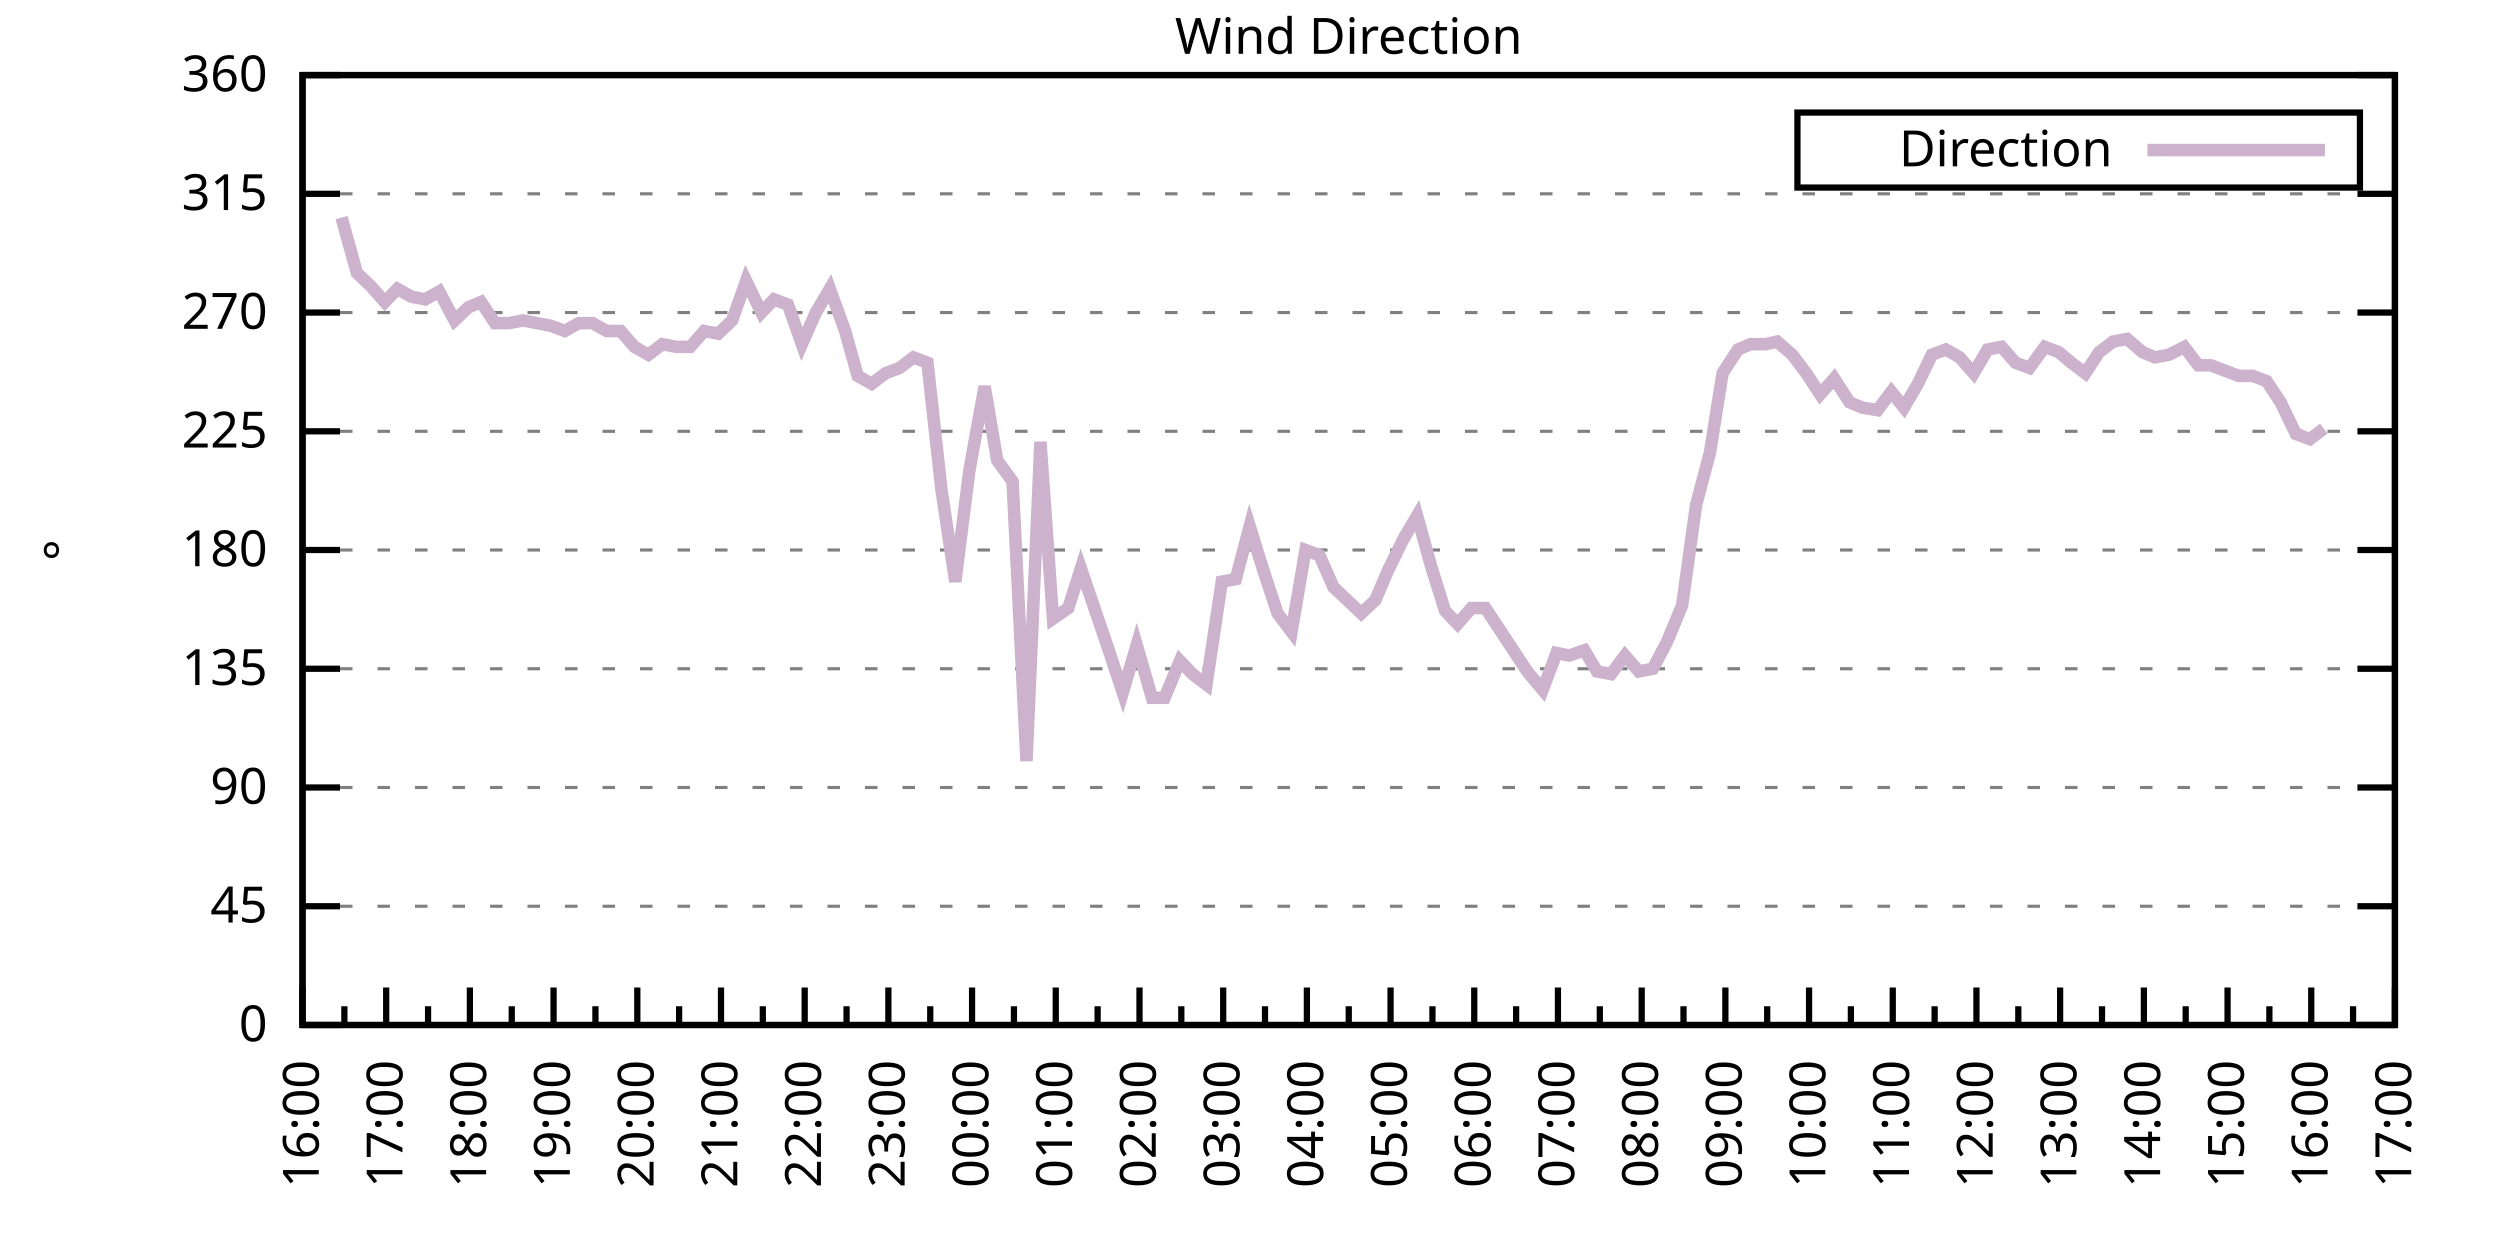
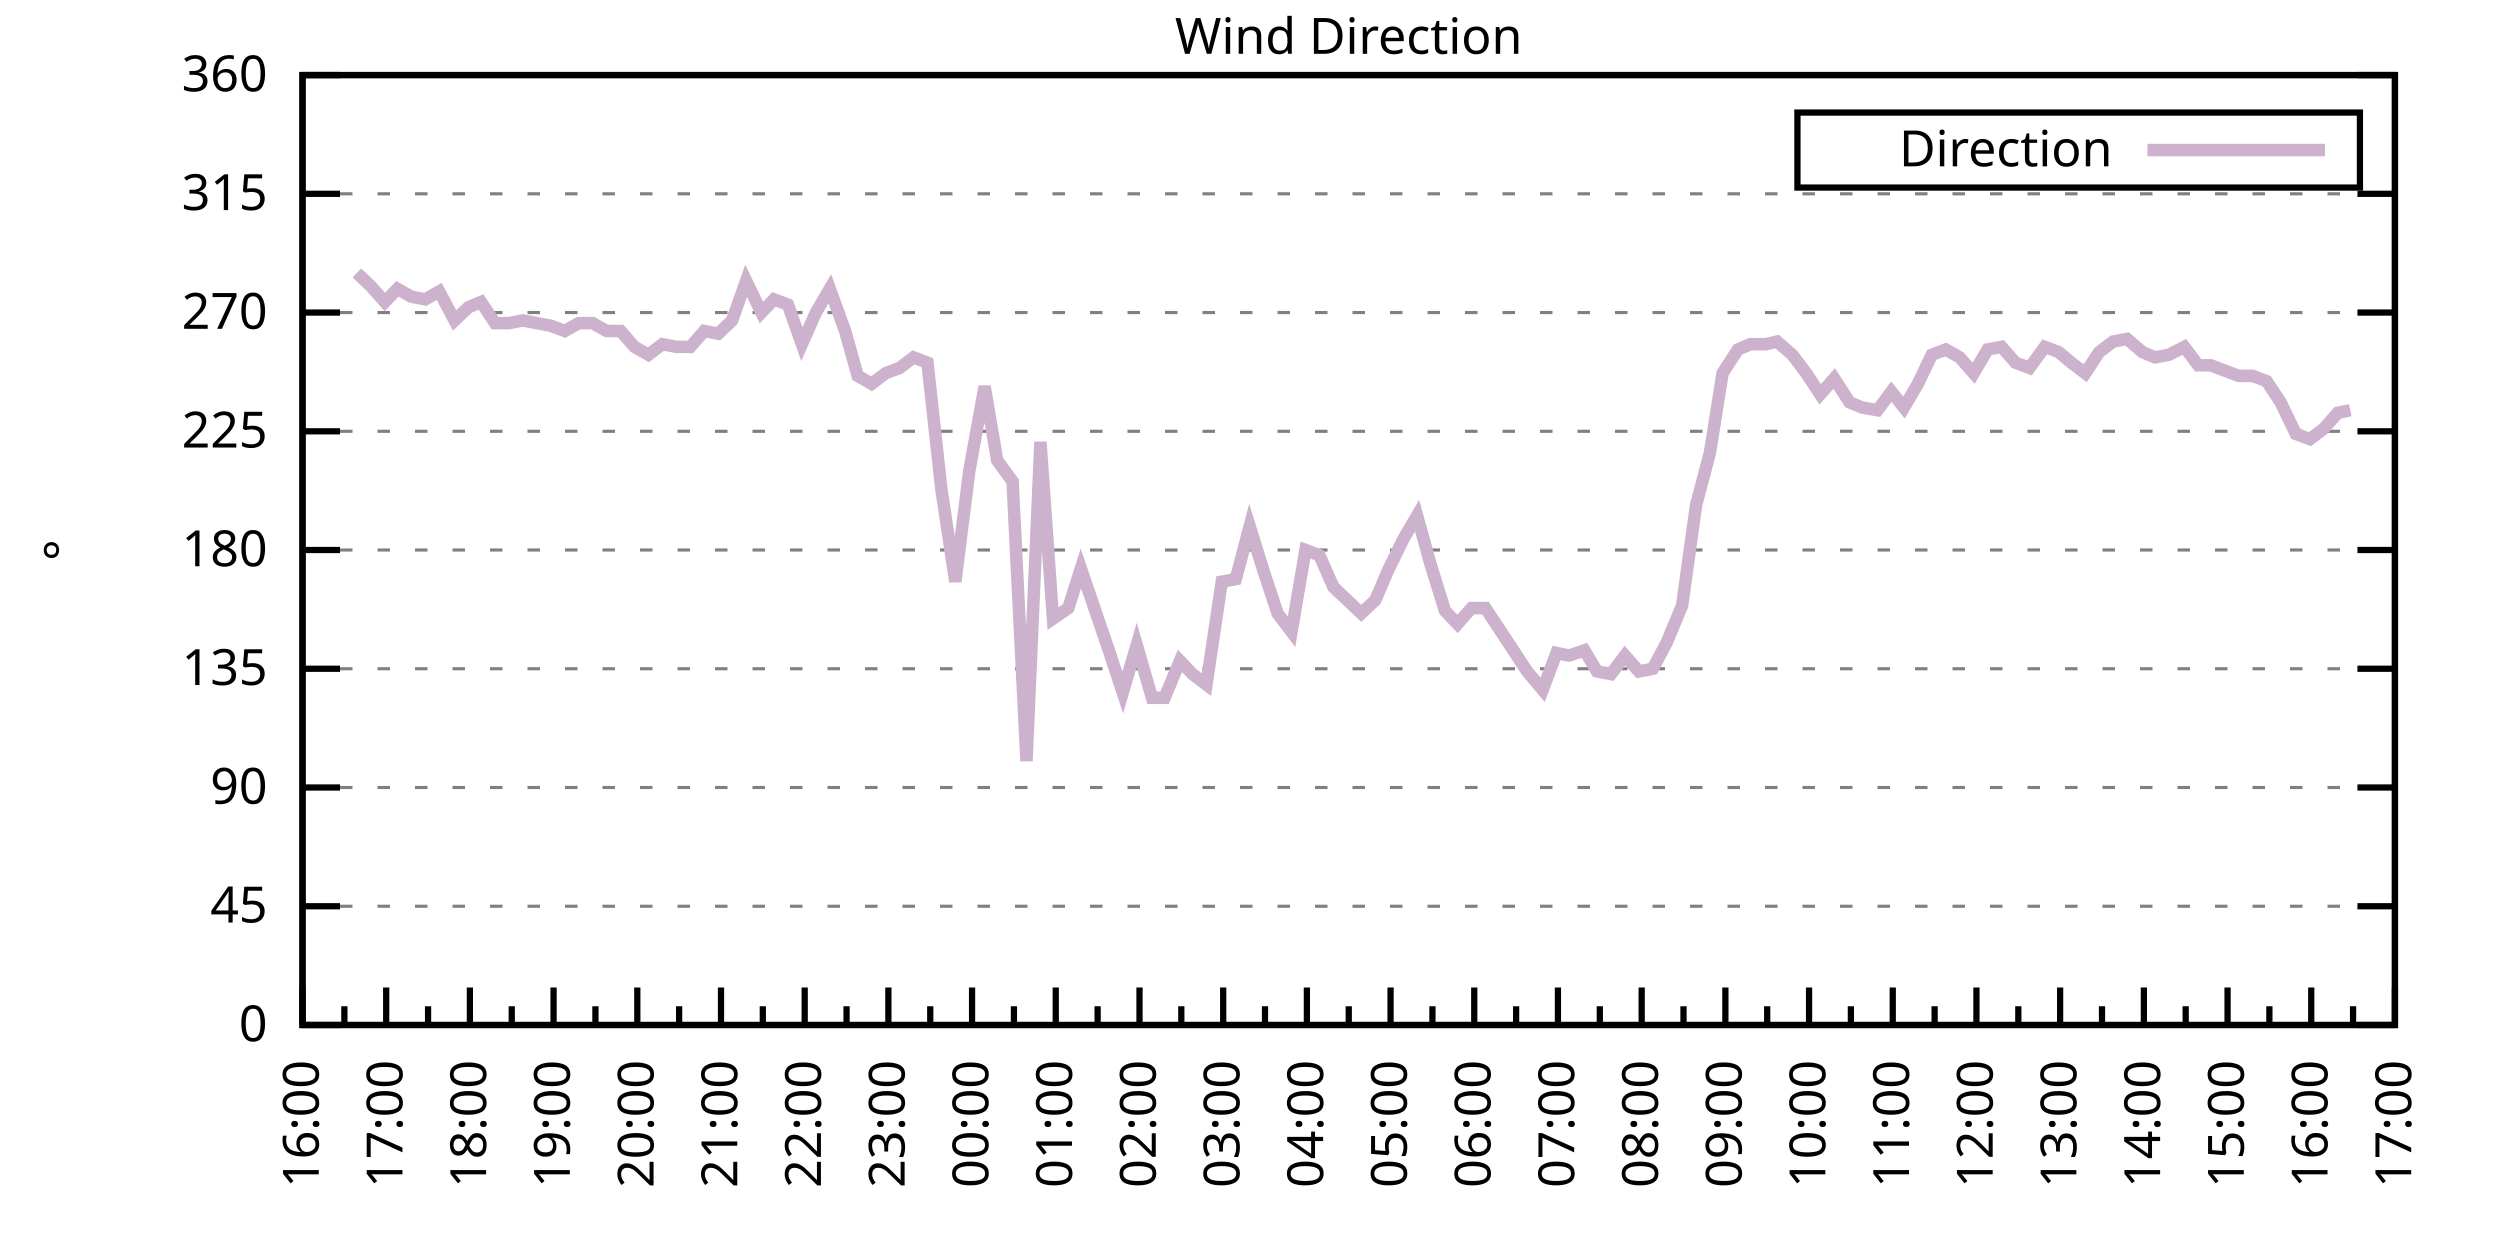
<svg xmlns="http://www.w3.org/2000/svg" xmlns:xlink="http://www.w3.org/1999/xlink" width="400" height="200" viewBox="0 0 400 200">
  <g id="gnuplot_canvas">
    <rect x="0" y="0" width="400" height="200" fill="none" />
    <defs>
      <circle id="gpDot" r="0.5" stroke-width="0.5" stroke="currentColor" />
      <path id="gpPt0" stroke-width="0.333" stroke="currentColor" d="M-1,0 h2 M0,-1 v2" />
      <path id="gpPt1" stroke-width="0.333" stroke="currentColor" d="M-1,-1 L1,1 M1,-1 L-1,1" />
      <path id="gpPt2" stroke-width="0.333" stroke="currentColor" d="M-1,0 L1,0 M0,-1 L0,1 M-1,-1 L1,1 M-1,1 L1,-1" />
      <rect id="gpPt3" stroke-width="0.333" stroke="currentColor" x="-1" y="-1" width="2" height="2" />
      <rect id="gpPt4" stroke-width="0.333" stroke="currentColor" fill="currentColor" x="-1" y="-1" width="2" height="2" />
      <circle id="gpPt5" stroke-width="0.333" stroke="currentColor" cx="0" cy="0" r="1" />
      <use xlink:href="#gpPt5" id="gpPt6" fill="currentColor" stroke="none" />
      <path id="gpPt7" stroke-width="0.333" stroke="currentColor" d="M0,-1.33 L-1.33,0.67 L1.33,0.67 z" />
      <use xlink:href="#gpPt7" id="gpPt8" fill="currentColor" stroke="none" />
      <use xlink:href="#gpPt7" id="gpPt9" stroke="currentColor" transform="rotate(180)" />
      <use xlink:href="#gpPt9" id="gpPt10" fill="currentColor" stroke="none" />
      <use xlink:href="#gpPt3" id="gpPt11" stroke="currentColor" transform="rotate(45)" />
      <use xlink:href="#gpPt11" id="gpPt12" fill="currentColor" stroke="none" />
      <path id="gpPt13" stroke-width="0.333" stroke="currentColor" d="M0,1.330 L1.265,0.411 L0.782,-1.067 L-0.782,-1.076 L-1.265,0.411 z" />
      <use xlink:href="#gpPt13" id="gpPt14" fill="currentColor" stroke="none" />
      <filter id="textbox" filterUnits="objectBoundingBox" x="0" y="0" height="1" width="1">
        <feFlood flood-color="white" flood-opacity="1" result="bgnd" />
        <feComposite in="SourceGraphic" in2="bgnd" operator="atop" />
      </filter>
      <filter id="greybox" filterUnits="objectBoundingBox" x="0" y="0" height="1" width="1">
        <feFlood flood-color="lightgrey" flood-opacity="1" result="grey" />
        <feComposite in="SourceGraphic" in2="grey" operator="atop" />
      </filter>
    </defs>
    <g fill="none" color="white" stroke="currentColor" stroke-width="1.00" stroke-linecap="butt" stroke-linejoin="miter">
</g>
    <g fill="none" color="black" stroke="currentColor" stroke-width="1.00" stroke-linecap="butt" stroke-linejoin="miter">
      <g stroke="none" shape-rendering="crispEdges">
        <polygon fill="rgb(255, 255, 255)" points="48.40,164.00 383.18,164.00 383.18,12.02 48.40,12.02 " />
      </g>
    </g>
    <g fill="none" color="black" stroke="currentColor" stroke-width="1.00" stroke-linecap="butt" stroke-linejoin="miter">
</g>
    <g fill="none" color="black" stroke="black" stroke-width="0.50" stroke-linecap="butt" stroke-linejoin="miter">
</g>
    <g fill="none" color="gray" stroke="currentColor" stroke-width="0.50" stroke-linecap="butt" stroke-linejoin="miter">
      <path stroke="gray" stroke-dasharray="2,4" class="gridline" d="M48.40,164.00 L383.19,164.00  " />
    </g>
    <g fill="none" color="gray" stroke="gray" stroke-width="1.00" stroke-linecap="butt" stroke-linejoin="miter">
</g>
    <g fill="none" color="black" stroke="currentColor" stroke-width="1.00" stroke-linecap="butt" stroke-linejoin="miter">
      <path stroke="black" d="M48.40,164.00 L54.40,164.00 M383.19,164.00 L377.19,164.00  " />
      <g transform="translate(42.80,166.60)" stroke="none" fill="black" font-family="Sans" font-size="8.00" text-anchor="end">
        <text>
          <tspan font-family="Sans"> 0</tspan>
        </text>
      </g>
    </g>
    <g fill="none" color="black" stroke="currentColor" stroke-width="1.00" stroke-linecap="butt" stroke-linejoin="miter">
</g>
    <g fill="none" color="black" stroke="black" stroke-width="0.50" stroke-linecap="butt" stroke-linejoin="miter">
</g>
    <g fill="none" color="gray" stroke="currentColor" stroke-width="0.50" stroke-linecap="butt" stroke-linejoin="miter">
      <path stroke="gray" stroke-dasharray="2,4" class="gridline" d="M48.40,145.00 L383.19,145.00  " />
    </g>
    <g fill="none" color="gray" stroke="gray" stroke-width="1.00" stroke-linecap="butt" stroke-linejoin="miter">
</g>
    <g fill="none" color="black" stroke="currentColor" stroke-width="1.00" stroke-linecap="butt" stroke-linejoin="miter">
      <path stroke="black" d="M48.40,145.00 L54.40,145.00 M383.19,145.00 L377.19,145.00  " />
      <g transform="translate(42.80,147.60)" stroke="none" fill="black" font-family="Sans" font-size="8.00" text-anchor="end">
        <text>
          <tspan font-family="Sans"> 45</tspan>
        </text>
      </g>
    </g>
    <g fill="none" color="black" stroke="currentColor" stroke-width="1.00" stroke-linecap="butt" stroke-linejoin="miter">
</g>
    <g fill="none" color="black" stroke="black" stroke-width="0.50" stroke-linecap="butt" stroke-linejoin="miter">
</g>
    <g fill="none" color="gray" stroke="currentColor" stroke-width="0.50" stroke-linecap="butt" stroke-linejoin="miter">
      <path stroke="gray" stroke-dasharray="2,4" class="gridline" d="M48.40,126.00 L383.19,126.00  " />
    </g>
    <g fill="none" color="gray" stroke="gray" stroke-width="1.00" stroke-linecap="butt" stroke-linejoin="miter">
</g>
    <g fill="none" color="black" stroke="currentColor" stroke-width="1.00" stroke-linecap="butt" stroke-linejoin="miter">
      <path stroke="black" d="M48.40,126.00 L54.40,126.00 M383.19,126.00 L377.19,126.00  " />
      <g transform="translate(42.80,128.60)" stroke="none" fill="black" font-family="Sans" font-size="8.00" text-anchor="end">
        <text>
          <tspan font-family="Sans"> 90</tspan>
        </text>
      </g>
    </g>
    <g fill="none" color="black" stroke="currentColor" stroke-width="1.00" stroke-linecap="butt" stroke-linejoin="miter">
</g>
    <g fill="none" color="black" stroke="black" stroke-width="0.50" stroke-linecap="butt" stroke-linejoin="miter">
</g>
    <g fill="none" color="gray" stroke="currentColor" stroke-width="0.50" stroke-linecap="butt" stroke-linejoin="miter">
      <path stroke="gray" stroke-dasharray="2,4" class="gridline" d="M48.40,107.00 L383.19,107.00  " />
    </g>
    <g fill="none" color="gray" stroke="gray" stroke-width="1.00" stroke-linecap="butt" stroke-linejoin="miter">
</g>
    <g fill="none" color="black" stroke="currentColor" stroke-width="1.00" stroke-linecap="butt" stroke-linejoin="miter">
      <path stroke="black" d="M48.40,107.00 L54.40,107.00 M383.19,107.00 L377.19,107.00  " />
      <g transform="translate(42.80,109.60)" stroke="none" fill="black" font-family="Sans" font-size="8.00" text-anchor="end">
        <text>
          <tspan font-family="Sans"> 135</tspan>
        </text>
      </g>
    </g>
    <g fill="none" color="black" stroke="currentColor" stroke-width="1.00" stroke-linecap="butt" stroke-linejoin="miter">
</g>
    <g fill="none" color="black" stroke="black" stroke-width="0.50" stroke-linecap="butt" stroke-linejoin="miter">
</g>
    <g fill="none" color="gray" stroke="currentColor" stroke-width="0.50" stroke-linecap="butt" stroke-linejoin="miter">
      <path stroke="gray" stroke-dasharray="2,4" class="gridline" d="M48.40,88.00 L383.19,88.00  " />
    </g>
    <g fill="none" color="gray" stroke="gray" stroke-width="1.00" stroke-linecap="butt" stroke-linejoin="miter">
</g>
    <g fill="none" color="black" stroke="currentColor" stroke-width="1.00" stroke-linecap="butt" stroke-linejoin="miter">
      <path stroke="black" d="M48.40,88.00 L54.40,88.00 M383.19,88.00 L377.19,88.00  " />
      <g transform="translate(42.80,90.60)" stroke="none" fill="black" font-family="Sans" font-size="8.00" text-anchor="end">
        <text>
          <tspan font-family="Sans"> 180</tspan>
        </text>
      </g>
    </g>
    <g fill="none" color="black" stroke="currentColor" stroke-width="1.00" stroke-linecap="butt" stroke-linejoin="miter">
</g>
    <g fill="none" color="black" stroke="black" stroke-width="0.50" stroke-linecap="butt" stroke-linejoin="miter">
</g>
    <g fill="none" color="gray" stroke="currentColor" stroke-width="0.50" stroke-linecap="butt" stroke-linejoin="miter">
      <path stroke="gray" stroke-dasharray="2,4" class="gridline" d="M48.40,69.01 L383.19,69.01  " />
    </g>
    <g fill="none" color="gray" stroke="gray" stroke-width="1.00" stroke-linecap="butt" stroke-linejoin="miter">
</g>
    <g fill="none" color="black" stroke="currentColor" stroke-width="1.00" stroke-linecap="butt" stroke-linejoin="miter">
      <path stroke="black" d="M48.40,69.01 L54.40,69.01 M383.19,69.01 L377.19,69.01  " />
      <g transform="translate(42.80,71.61)" stroke="none" fill="black" font-family="Sans" font-size="8.00" text-anchor="end">
        <text>
          <tspan font-family="Sans"> 225</tspan>
        </text>
      </g>
    </g>
    <g fill="none" color="black" stroke="currentColor" stroke-width="1.00" stroke-linecap="butt" stroke-linejoin="miter">
</g>
    <g fill="none" color="black" stroke="black" stroke-width="0.50" stroke-linecap="butt" stroke-linejoin="miter">
</g>
    <g fill="none" color="gray" stroke="currentColor" stroke-width="0.50" stroke-linecap="butt" stroke-linejoin="miter">
      <path stroke="gray" stroke-dasharray="2,4" class="gridline" d="M48.40,50.01 L383.19,50.01  " />
    </g>
    <g fill="none" color="gray" stroke="gray" stroke-width="1.00" stroke-linecap="butt" stroke-linejoin="miter">
</g>
    <g fill="none" color="black" stroke="currentColor" stroke-width="1.00" stroke-linecap="butt" stroke-linejoin="miter">
      <path stroke="black" d="M48.40,50.01 L54.40,50.01 M383.19,50.01 L377.19,50.01  " />
      <g transform="translate(42.80,52.61)" stroke="none" fill="black" font-family="Sans" font-size="8.00" text-anchor="end">
        <text>
          <tspan font-family="Sans"> 270</tspan>
        </text>
      </g>
    </g>
    <g fill="none" color="black" stroke="currentColor" stroke-width="1.00" stroke-linecap="butt" stroke-linejoin="miter">
</g>
    <g fill="none" color="black" stroke="black" stroke-width="0.50" stroke-linecap="butt" stroke-linejoin="miter">
</g>
    <g fill="none" color="gray" stroke="currentColor" stroke-width="0.50" stroke-linecap="butt" stroke-linejoin="miter">
      <path stroke="gray" stroke-dasharray="2,4" class="gridline" d="M48.40,31.01 L383.19,31.01  " />
    </g>
    <g fill="none" color="gray" stroke="gray" stroke-width="1.00" stroke-linecap="butt" stroke-linejoin="miter">
</g>
    <g fill="none" color="black" stroke="currentColor" stroke-width="1.00" stroke-linecap="butt" stroke-linejoin="miter">
      <path stroke="black" d="M48.40,31.01 L54.40,31.01 M383.19,31.01 L377.19,31.01  " />
      <g transform="translate(42.80,33.61)" stroke="none" fill="black" font-family="Sans" font-size="8.00" text-anchor="end">
        <text>
          <tspan font-family="Sans"> 315</tspan>
        </text>
      </g>
    </g>
    <g fill="none" color="black" stroke="currentColor" stroke-width="1.00" stroke-linecap="butt" stroke-linejoin="miter">
</g>
    <g fill="none" color="black" stroke="black" stroke-width="0.50" stroke-linecap="butt" stroke-linejoin="miter">
</g>
    <g fill="none" color="gray" stroke="currentColor" stroke-width="0.50" stroke-linecap="butt" stroke-linejoin="miter">
      <path stroke="gray" stroke-dasharray="2,4" class="gridline" d="M48.40,12.01 L383.19,12.01  " />
    </g>
    <g fill="none" color="gray" stroke="gray" stroke-width="1.00" stroke-linecap="butt" stroke-linejoin="miter">
</g>
    <g fill="none" color="black" stroke="currentColor" stroke-width="1.00" stroke-linecap="butt" stroke-linejoin="miter">
      <path stroke="black" d="M48.40,12.01 L54.40,12.01 M383.19,12.01 L377.19,12.01  " />
      <g transform="translate(42.80,14.61)" stroke="none" fill="black" font-family="Sans" font-size="8.00" text-anchor="end">
        <text>
          <tspan font-family="Sans"> 360</tspan>
        </text>
      </g>
    </g>
    <g fill="none" color="black" stroke="currentColor" stroke-width="1.00" stroke-linecap="butt" stroke-linejoin="miter">
      <path stroke="black" d="M48.40,164.00 L48.40,158.00  " />
      <g transform="translate(51.00,169.60) rotate(270)" stroke="none" fill="black" font-family="Sans" font-size="8.00" text-anchor="end">
        <text>
          <tspan font-family="Sans">16:00</tspan>
        </text>
      </g>
    </g>
    <g fill="none" color="black" stroke="currentColor" stroke-width="1.00" stroke-linecap="butt" stroke-linejoin="miter">
      <path stroke="black" d="M55.10,164.00 L55.10,161.00 M61.79,164.00 L61.79,158.00  " />
      <g transform="translate(64.39,169.60) rotate(270)" stroke="none" fill="black" font-family="Sans" font-size="8.00" text-anchor="end">
        <text>
          <tspan font-family="Sans">17:00</tspan>
        </text>
      </g>
    </g>
    <g fill="none" color="black" stroke="currentColor" stroke-width="1.00" stroke-linecap="butt" stroke-linejoin="miter">
      <path stroke="black" d="M68.49,164.00 L68.49,161.00 M75.18,164.00 L75.18,158.00  " />
      <g transform="translate(77.78,169.60) rotate(270)" stroke="none" fill="black" font-family="Sans" font-size="8.00" text-anchor="end">
        <text>
          <tspan font-family="Sans">18:00</tspan>
        </text>
      </g>
    </g>
    <g fill="none" color="black" stroke="currentColor" stroke-width="1.00" stroke-linecap="butt" stroke-linejoin="miter">
      <path stroke="black" d="M81.88,164.00 L81.88,161.00 M88.57,164.00 L88.57,158.00  " />
      <g transform="translate(91.17,169.60) rotate(270)" stroke="none" fill="black" font-family="Sans" font-size="8.00" text-anchor="end">
        <text>
          <tspan font-family="Sans">19:00</tspan>
        </text>
      </g>
    </g>
    <g fill="none" color="black" stroke="currentColor" stroke-width="1.00" stroke-linecap="butt" stroke-linejoin="miter">
      <path stroke="black" d="M95.27,164.00 L95.27,161.00 M101.97,164.00 L101.97,158.00  " />
      <g transform="translate(104.57,169.60) rotate(270)" stroke="none" fill="black" font-family="Sans" font-size="8.00" text-anchor="end">
        <text>
          <tspan font-family="Sans">20:00</tspan>
        </text>
      </g>
    </g>
    <g fill="none" color="black" stroke="currentColor" stroke-width="1.00" stroke-linecap="butt" stroke-linejoin="miter">
      <path stroke="black" d="M108.66,164.00 L108.66,161.00 M115.36,164.00 L115.36,158.00  " />
      <g transform="translate(117.96,169.60) rotate(270)" stroke="none" fill="black" font-family="Sans" font-size="8.00" text-anchor="end">
        <text>
          <tspan font-family="Sans">21:00</tspan>
        </text>
      </g>
    </g>
    <g fill="none" color="black" stroke="currentColor" stroke-width="1.00" stroke-linecap="butt" stroke-linejoin="miter">
      <path stroke="black" d="M122.05,164.00 L122.05,161.00 M128.75,164.00 L128.75,158.00  " />
      <g transform="translate(131.35,169.60) rotate(270)" stroke="none" fill="black" font-family="Sans" font-size="8.00" text-anchor="end">
        <text>
          <tspan font-family="Sans">22:00</tspan>
        </text>
      </g>
    </g>
    <g fill="none" color="black" stroke="currentColor" stroke-width="1.00" stroke-linecap="butt" stroke-linejoin="miter">
      <path stroke="black" d="M135.45,164.00 L135.45,161.00 M142.14,164.00 L142.14,158.00  " />
      <g transform="translate(144.74,169.60) rotate(270)" stroke="none" fill="black" font-family="Sans" font-size="8.00" text-anchor="end">
        <text>
          <tspan font-family="Sans">23:00</tspan>
        </text>
      </g>
    </g>
    <g fill="none" color="black" stroke="currentColor" stroke-width="1.00" stroke-linecap="butt" stroke-linejoin="miter">
      <path stroke="black" d="M148.84,164.00 L148.84,161.00 M155.53,164.00 L155.53,158.00  " />
      <g transform="translate(158.13,169.60) rotate(270)" stroke="none" fill="black" font-family="Sans" font-size="8.00" text-anchor="end">
        <text>
          <tspan font-family="Sans">00:00</tspan>
        </text>
      </g>
    </g>
    <g fill="none" color="black" stroke="currentColor" stroke-width="1.00" stroke-linecap="butt" stroke-linejoin="miter">
      <path stroke="black" d="M162.23,164.00 L162.23,161.00 M168.92,164.00 L168.92,158.00  " />
      <g transform="translate(171.52,169.60) rotate(270)" stroke="none" fill="black" font-family="Sans" font-size="8.00" text-anchor="end">
        <text>
          <tspan font-family="Sans">01:00</tspan>
        </text>
      </g>
    </g>
    <g fill="none" color="black" stroke="currentColor" stroke-width="1.00" stroke-linecap="butt" stroke-linejoin="miter">
      <path stroke="black" d="M175.62,164.00 L175.62,161.00 M182.32,164.00 L182.32,158.00  " />
      <g transform="translate(184.92,169.60) rotate(270)" stroke="none" fill="black" font-family="Sans" font-size="8.00" text-anchor="end">
        <text>
          <tspan font-family="Sans">02:00</tspan>
        </text>
      </g>
    </g>
    <g fill="none" color="black" stroke="currentColor" stroke-width="1.00" stroke-linecap="butt" stroke-linejoin="miter">
      <path stroke="black" d="M189.01,164.00 L189.01,161.00 M195.71,164.00 L195.71,158.00  " />
      <g transform="translate(198.31,169.60) rotate(270)" stroke="none" fill="black" font-family="Sans" font-size="8.00" text-anchor="end">
        <text>
          <tspan font-family="Sans">03:00</tspan>
        </text>
      </g>
    </g>
    <g fill="none" color="black" stroke="currentColor" stroke-width="1.00" stroke-linecap="butt" stroke-linejoin="miter">
      <path stroke="black" d="M202.40,164.00 L202.40,161.00 M209.10,164.00 L209.10,158.00  " />
      <g transform="translate(211.70,169.60) rotate(270)" stroke="none" fill="black" font-family="Sans" font-size="8.00" text-anchor="end">
        <text>
          <tspan font-family="Sans">04:00</tspan>
        </text>
      </g>
    </g>
    <g fill="none" color="black" stroke="currentColor" stroke-width="1.00" stroke-linecap="butt" stroke-linejoin="miter">
      <path stroke="black" d="M215.80,164.00 L215.80,161.00 M222.49,164.00 L222.49,158.00  " />
      <g transform="translate(225.09,169.60) rotate(270)" stroke="none" fill="black" font-family="Sans" font-size="8.00" text-anchor="end">
        <text>
          <tspan font-family="Sans">05:00</tspan>
        </text>
      </g>
    </g>
    <g fill="none" color="black" stroke="currentColor" stroke-width="1.00" stroke-linecap="butt" stroke-linejoin="miter">
      <path stroke="black" d="M229.19,164.00 L229.19,161.00 M235.88,164.00 L235.88,158.00  " />
      <g transform="translate(238.48,169.60) rotate(270)" stroke="none" fill="black" font-family="Sans" font-size="8.00" text-anchor="end">
        <text>
          <tspan font-family="Sans">06:00</tspan>
        </text>
      </g>
    </g>
    <g fill="none" color="black" stroke="currentColor" stroke-width="1.00" stroke-linecap="butt" stroke-linejoin="miter">
      <path stroke="black" d="M242.58,164.00 L242.58,161.00 M249.27,164.00 L249.27,158.00  " />
      <g transform="translate(251.87,169.60) rotate(270)" stroke="none" fill="black" font-family="Sans" font-size="8.00" text-anchor="end">
        <text>
          <tspan font-family="Sans">07:00</tspan>
        </text>
      </g>
    </g>
    <g fill="none" color="black" stroke="currentColor" stroke-width="1.00" stroke-linecap="butt" stroke-linejoin="miter">
      <path stroke="black" d="M255.97,164.00 L255.97,161.00 M262.67,164.00 L262.67,158.00  " />
      <g transform="translate(265.27,169.60) rotate(270)" stroke="none" fill="black" font-family="Sans" font-size="8.00" text-anchor="end">
        <text>
          <tspan font-family="Sans">08:00</tspan>
        </text>
      </g>
    </g>
    <g fill="none" color="black" stroke="currentColor" stroke-width="1.00" stroke-linecap="butt" stroke-linejoin="miter">
      <path stroke="black" d="M269.36,164.00 L269.36,161.00 M276.06,164.00 L276.06,158.00  " />
      <g transform="translate(278.66,169.60) rotate(270)" stroke="none" fill="black" font-family="Sans" font-size="8.00" text-anchor="end">
        <text>
          <tspan font-family="Sans">09:00</tspan>
        </text>
      </g>
    </g>
    <g fill="none" color="black" stroke="currentColor" stroke-width="1.00" stroke-linecap="butt" stroke-linejoin="miter">
      <path stroke="black" d="M282.75,164.00 L282.75,161.00 M289.45,164.00 L289.45,158.00  " />
      <g transform="translate(292.05,169.60) rotate(270)" stroke="none" fill="black" font-family="Sans" font-size="8.00" text-anchor="end">
        <text>
          <tspan font-family="Sans">10:00</tspan>
        </text>
      </g>
    </g>
    <g fill="none" color="black" stroke="currentColor" stroke-width="1.00" stroke-linecap="butt" stroke-linejoin="miter">
      <path stroke="black" d="M296.14,164.00 L296.14,161.00 M302.84,164.00 L302.84,158.00  " />
      <g transform="translate(305.44,169.60) rotate(270)" stroke="none" fill="black" font-family="Sans" font-size="8.00" text-anchor="end">
        <text>
          <tspan font-family="Sans">11:00</tspan>
        </text>
      </g>
    </g>
    <g fill="none" color="black" stroke="currentColor" stroke-width="1.00" stroke-linecap="butt" stroke-linejoin="miter">
      <path stroke="black" d="M309.54,164.00 L309.54,161.00 M316.23,164.00 L316.23,158.00  " />
      <g transform="translate(318.83,169.60) rotate(270)" stroke="none" fill="black" font-family="Sans" font-size="8.00" text-anchor="end">
        <text>
          <tspan font-family="Sans">12:00</tspan>
        </text>
      </g>
    </g>
    <g fill="none" color="black" stroke="currentColor" stroke-width="1.00" stroke-linecap="butt" stroke-linejoin="miter">
      <path stroke="black" d="M322.93,164.00 L322.93,161.00 M329.62,164.00 L329.62,158.00  " />
      <g transform="translate(332.22,169.60) rotate(270)" stroke="none" fill="black" font-family="Sans" font-size="8.00" text-anchor="end">
        <text>
          <tspan font-family="Sans">13:00</tspan>
        </text>
      </g>
    </g>
    <g fill="none" color="black" stroke="currentColor" stroke-width="1.00" stroke-linecap="butt" stroke-linejoin="miter">
      <path stroke="black" d="M336.32,164.00 L336.32,161.00 M343.02,164.00 L343.02,158.00  " />
      <g transform="translate(345.62,169.60) rotate(270)" stroke="none" fill="black" font-family="Sans" font-size="8.00" text-anchor="end">
        <text>
          <tspan font-family="Sans">14:00</tspan>
        </text>
      </g>
    </g>
    <g fill="none" color="black" stroke="currentColor" stroke-width="1.00" stroke-linecap="butt" stroke-linejoin="miter">
      <path stroke="black" d="M349.71,164.00 L349.71,161.00 M356.41,164.00 L356.41,158.00  " />
      <g transform="translate(359.01,169.60) rotate(270)" stroke="none" fill="black" font-family="Sans" font-size="8.00" text-anchor="end">
        <text>
          <tspan font-family="Sans">15:00</tspan>
        </text>
      </g>
    </g>
    <g fill="none" color="black" stroke="currentColor" stroke-width="1.00" stroke-linecap="butt" stroke-linejoin="miter">
      <path stroke="black" d="M363.10,164.00 L363.10,161.00 M369.80,164.00 L369.80,158.00  " />
      <g transform="translate(372.40,169.60) rotate(270)" stroke="none" fill="black" font-family="Sans" font-size="8.00" text-anchor="end">
        <text>
          <tspan font-family="Sans">16:00</tspan>
        </text>
      </g>
    </g>
    <g fill="none" color="black" stroke="currentColor" stroke-width="1.00" stroke-linecap="butt" stroke-linejoin="miter">
      <path stroke="black" d="M376.49,164.00 L376.49,161.00 M383.19,164.00 L383.19,158.00  " />
      <g transform="translate(385.79,169.60) rotate(270)" stroke="none" fill="black" font-family="Sans" font-size="8.00" text-anchor="end">
        <text>
          <tspan font-family="Sans">17:00</tspan>
        </text>
      </g>
    </g>
    <g fill="none" color="black" stroke="currentColor" stroke-width="1.00" stroke-linecap="butt" stroke-linejoin="miter">
</g>
    <g fill="none" color="black" stroke="currentColor" stroke-width="1.00" stroke-linecap="butt" stroke-linejoin="miter">
      <path stroke="black" d="M48.40,12.01 L48.40,164.00 L383.19,164.00 L383.19,12.01 L48.40,12.01 Z  " />
    </g>
    <g fill="none" color="black" stroke="currentColor" stroke-width="1.00" stroke-linecap="butt" stroke-linejoin="miter">
      <g transform="translate(12.80,88.01) rotate(270)" stroke="none" fill="black" font-family="Sans" font-size="8.00" text-anchor="middle">
        <text>
          <tspan font-family="Sans">°</tspan>
        </text>
      </g>
    </g>
    <g fill="none" color="black" stroke="currentColor" stroke-width="1.00" stroke-linecap="butt" stroke-linejoin="miter">
</g>
    <g fill="none" color="black" stroke="currentColor" stroke-width="1.00" stroke-linecap="butt" stroke-linejoin="miter">
      <path stroke="black" d="M287.59,30.01 L287.59,18.01 L377.59,18.01 L377.59,30.01 L287.59,30.01 Z  " />
    </g>
    <g id="Wind_direction_plot_1">
      <g fill="none" color="white" stroke="black" stroke-width="2.00" stroke-linecap="butt" stroke-linejoin="miter">
</g>
      <g fill="none" color="black" stroke="currentColor" stroke-width="2.00" stroke-linecap="butt" stroke-linejoin="miter">
        <g transform="translate(337.99,26.61)" stroke="none" fill="black" font-family="Sans" font-size="8.00" text-anchor="end">
          <text>
            <tspan font-family="Sans">Direction</tspan>
          </text>
        </g>
      </g>
      <g fill="none" color="black" stroke="currentColor" stroke-width="2.00" stroke-linecap="butt" stroke-linejoin="miter">
-         <path stroke="rgb(204, 178, 204)" d="M343.59,24.01 L371.99,24.01 M54.65,34.81 L57.10,43.67 L59.34,45.79 L61.57,48.32 L63.58,46.21 L65.81,47.47   L68.04,47.90 L70.27,46.63 L72.73,51.27 L74.96,49.16 L76.97,48.32 L79.20,51.70 L81.43,51.70 L83.66,51.27   L85.90,51.70 L88.13,52.12 L90.36,52.96 L92.59,51.70 L94.82,51.70 L97.06,52.96 L99.29,52.96 L101.52,55.50   L103.75,56.76 L105.98,55.07 L108.22,55.50 L110.45,55.50 L112.68,52.96 L114.91,53.39 L117.14,51.27 L119.38,44.94   L121.83,50.01 L123.84,47.90 L126.07,48.74 L128.30,55.07 L130.54,50.01 L132.77,46.21 L135.22,52.96 L137.23,60.14   L139.46,61.41 L141.69,59.72 L143.93,58.87 L146.16,57.18 L148.39,58.03 L150.62,78.29 L152.85,93.07 L155.09,75.34   L157.54,61.83 L159.55,73.65 L162.01,77.03 L164.24,121.78 L166.47,70.70 L168.48,98.98 L170.93,97.29 L172.94,90.96   L177.41,104.05 L179.64,110.80 L181.87,103.20 L184.32,111.65 L186.33,111.65 L188.79,105.74 L190.80,107.85 L193.03,109.54   L195.48,93.07 L197.72,92.65 L199.95,84.21 L202.18,91.38 L204.41,98.14 L206.64,101.09 L208.88,88.00 L211.11,88.85   L213.34,93.92 L215.57,96.03 L217.80,98.14 L220.04,96.03 L222.04,91.38 L224.50,86.32 L226.73,82.52 L228.96,90.54   L231.20,97.72 L233.20,99.83 L235.44,97.29 L237.67,97.29 L239.90,100.67 L242.13,104.05 L244.36,107.43 L246.82,110.38   L249.05,104.47 L251.06,104.89 L253.51,104.05 L255.52,107.43 L257.76,107.85 L259.99,104.89 L262.22,107.43 L264.45,107.00   L266.68,102.78 L269.14,96.87 L271.37,80.83 L273.60,72.38 L275.61,59.72 L278.07,55.92 L280.07,55.07 L282.53,55.07   L284.32,54.65 L286.77,56.76 L289.00,59.72 L291.23,63.10 L293.47,60.56 L295.92,64.36 L297.93,65.21 L300.39,65.63   L302.62,62.67 L304.63,65.21 L306.86,61.41 L309.09,56.76 L311.32,55.92 L313.55,57.18 L315.79,59.72 L318.02,55.92   L320.25,55.50 L322.48,58.03 L324.71,58.87 L327.17,55.50 L329.40,56.34 L331.41,58.03 L333.64,59.72 L335.87,56.34   L338.10,54.65 L340.34,54.23 L342.79,56.34 L344.80,57.18 L347.03,56.76 L349.49,55.50 L351.72,58.45 L353.73,58.45   L355.96,59.30 L358.19,60.14 L360.42,60.14 L362.66,60.98 L364.89,64.36 L367.34,69.43 L369.58,70.27 L371.81,68.58    " />
+         <path stroke="rgb(204, 178, 204)" d="M343.59,24.01 L371.99,24.01 M57.10,43.67 L59.34,45.79 L61.57,48.32 L63.58,46.21 L65.81,47.47 L68.04,47.90   L70.27,46.63 L72.73,51.27 L74.96,49.16 L76.97,48.32 L79.20,51.70 L81.43,51.70 L83.66,51.27 L85.90,51.70   L88.13,52.12 L90.36,52.96 L92.59,51.70 L94.82,51.70 L97.06,52.96 L99.29,52.96 L101.52,55.50 L103.75,56.76   L105.98,55.07 L108.22,55.50 L110.45,55.50 L112.68,52.96 L114.91,53.39 L117.14,51.27 L119.38,44.94 L121.83,50.01   L123.84,47.90 L126.07,48.74 L128.30,55.07 L130.54,50.01 L132.77,46.21 L135.22,52.96 L137.23,60.14 L139.46,61.41   L141.69,59.72 L143.93,58.87 L146.16,57.18 L148.39,58.03 L150.62,78.29 L152.85,93.07 L155.09,75.34 L157.54,61.83   L159.55,73.65 L162.01,77.03 L164.24,121.78 L166.47,70.70 L168.48,98.98 L170.93,97.29 L172.94,90.96 L177.41,104.05   L179.64,110.80 L181.87,103.20 L184.32,111.65 L186.33,111.65 L188.79,105.74 L190.80,107.85 L193.03,109.54 L195.48,93.07   L197.72,92.65 L199.95,84.21 L202.18,91.38 L204.41,98.14 L206.64,101.09 L208.88,88.00 L211.11,88.85 L213.34,93.92   L215.57,96.03 L217.80,98.14 L220.04,96.03 L222.04,91.38 L224.50,86.32 L226.73,82.52 L228.96,90.54 L231.20,97.72   L233.20,99.83 L235.44,97.29 L237.67,97.29 L239.90,100.67 L242.13,104.05 L244.36,107.43 L246.82,110.38 L249.05,104.47   L251.06,104.89 L253.51,104.05 L255.52,107.43 L257.76,107.85 L259.99,104.89 L262.22,107.43 L264.45,107.00 L266.68,102.78   L269.14,96.87 L271.37,80.83 L273.60,72.38 L275.61,59.72 L278.07,55.92 L280.07,55.07 L282.53,55.07 L284.32,54.65   L286.77,56.76 L289.00,59.72 L291.23,63.10 L293.47,60.56 L295.92,64.36 L297.93,65.21 L300.39,65.63 L302.62,62.67   L304.63,65.21 L306.86,61.41 L309.09,56.76 L311.32,55.92 L313.55,57.18 L315.79,59.72 L318.02,55.92 L320.25,55.50   L322.48,58.03 L324.71,58.87 L327.17,55.50 L329.40,56.34 L331.41,58.03 L333.64,59.72 L335.87,56.34 L338.10,54.65   L340.34,54.23 L342.79,56.34 L344.80,57.18 L347.03,56.76 L349.49,55.50 L351.72,58.45 L353.73,58.45 L355.96,59.30   L358.19,60.14 L360.42,60.14 L362.66,60.98 L364.89,64.36 L367.34,69.43 L369.58,70.27 L371.81,68.58 L374.04,66.05   L376.05,65.63  " />
      </g>
    </g>
    <g fill="none" color="black" stroke="currentColor" stroke-width="2.00" stroke-linecap="butt" stroke-linejoin="miter">
</g>
    <g fill="none" color="black" stroke="black" stroke-width="1.00" stroke-linecap="butt" stroke-linejoin="miter">
</g>
    <g fill="none" color="black" stroke="currentColor" stroke-width="1.00" stroke-linecap="butt" stroke-linejoin="miter">
      <path stroke="black" d="M48.40,12.01 L48.40,164.00 L383.19,164.00 L383.19,12.01 L48.40,12.01 Z  " />
    </g>
    <g fill="none" color="black" stroke="currentColor" stroke-width="1.00" stroke-linecap="butt" stroke-linejoin="miter">
      <g transform="translate(215.79,8.61)" stroke="none" fill="black" font-family="Sans" font-size="8.00" text-anchor="middle">
        <text>
          <tspan font-family="Sans">Wind Direction</tspan>
        </text>
      </g>
    </g>
    <g fill="none" color="black" stroke="currentColor" stroke-width="1.00" stroke-linecap="butt" stroke-linejoin="miter">
</g>
  </g>
</svg>
